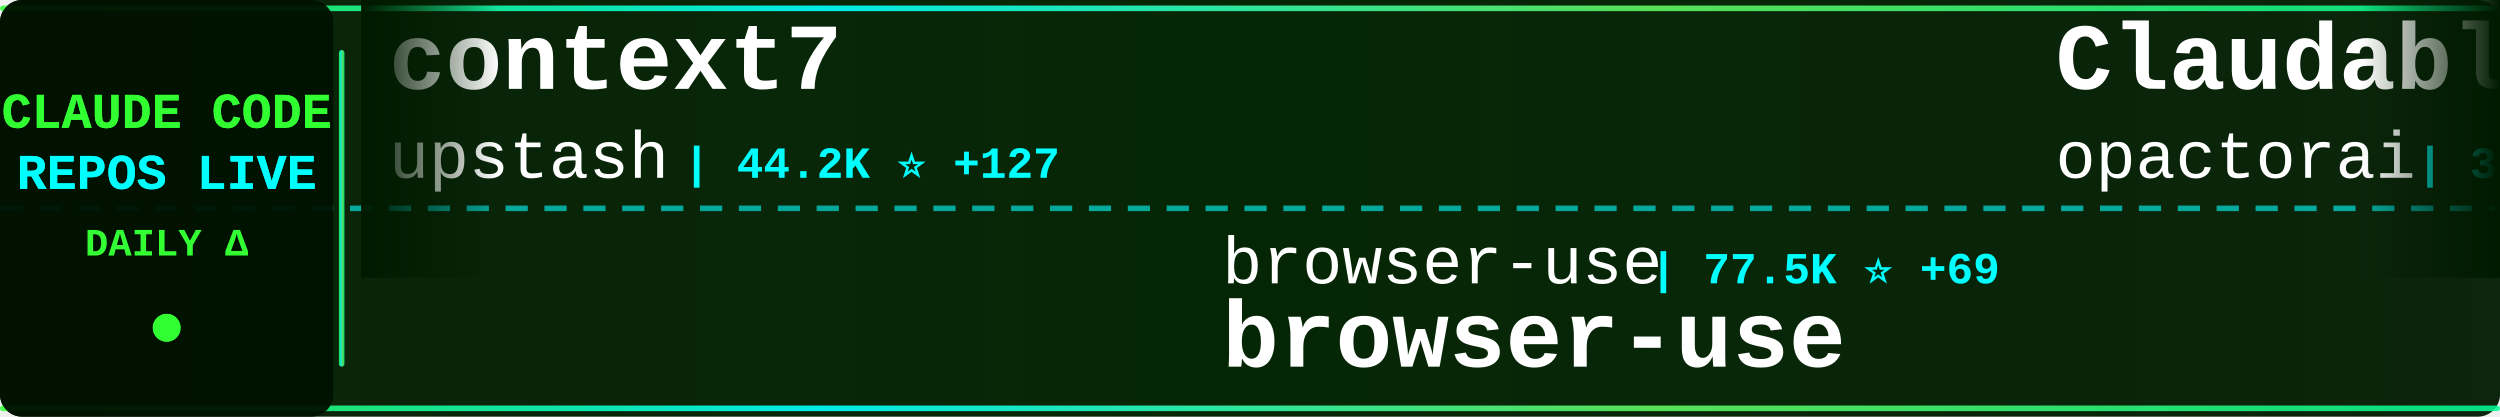
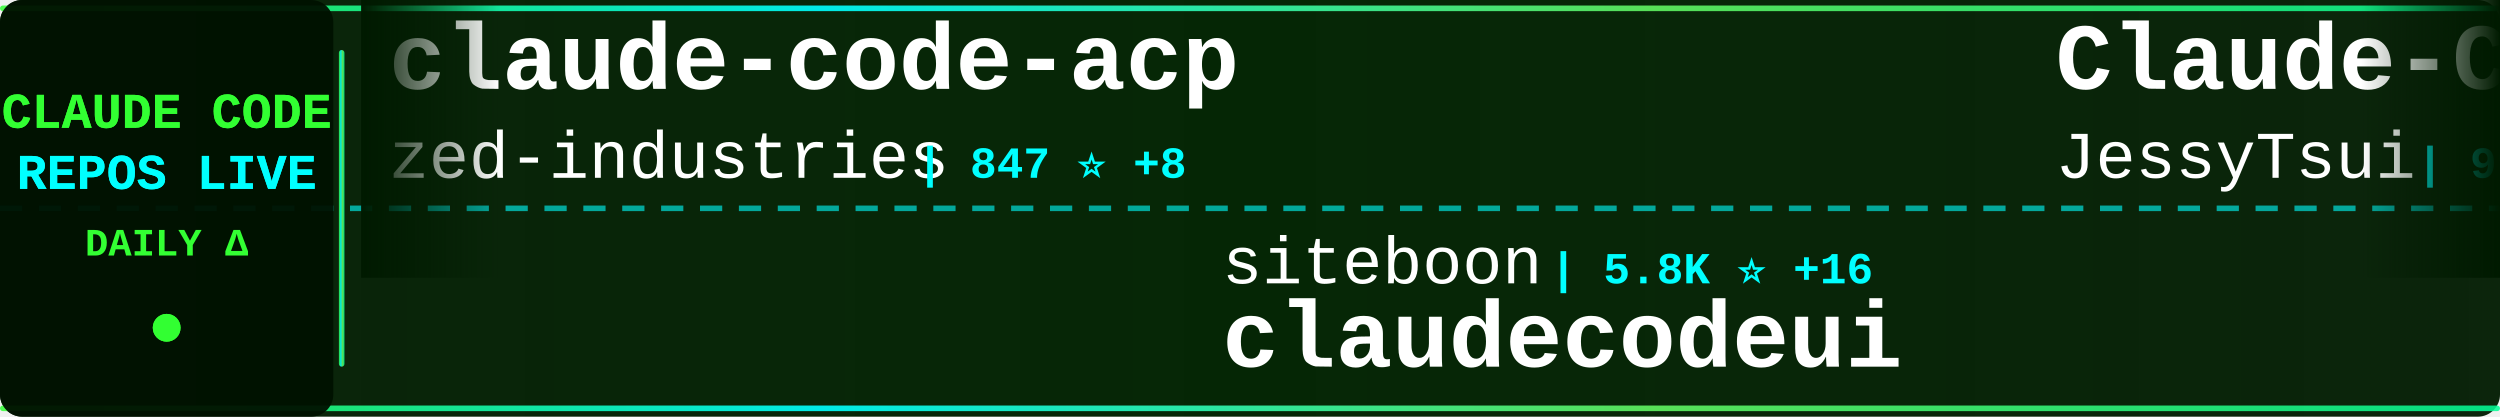
<svg xmlns="http://www.w3.org/2000/svg" width="900" height="150">
  <defs>
    <linearGradient id="tickerBg" x1="0%" y1="0%" x2="100%" y2="0%">
      <stop offset="0%" style="stop-color:#001a00;stop-opacity:0.95" />
      <stop offset="50%" style="stop-color:#002200;stop-opacity:0.98" />
      <stop offset="100%" style="stop-color:#001a00;stop-opacity:0.95" />
    </linearGradient>
    <linearGradient id="borderGrad" x1="0%" y1="0%" x2="100%" y2="0%">
      <stop offset="0%" style="stop-color:#33ff33;stop-opacity:0.85">
        <animate attributeName="stop-opacity" values="0.85;1;0.85" dur="2s" repeatCount="indefinite" />
      </stop>
      <stop offset="33%" style="stop-color:#00ffff;stop-opacity:0.9">
        <animate attributeName="stop-opacity" values="0.9;1;0.9" dur="2.2s" repeatCount="indefinite" />
      </stop>
      <stop offset="66%" style="stop-color:#66ff66;stop-opacity:0.85">
        <animate attributeName="stop-opacity" values="0.85;1;0.85" dur="1.8s" repeatCount="indefinite" />
      </stop>
      <stop offset="100%" style="stop-color:#00ff99;stop-opacity:0.85">
        <animate attributeName="stop-opacity" values="0.85;1;0.85" dur="2s" repeatCount="indefinite" />
      </stop>
    </linearGradient>
    <filter id="textGlow">
      <feGaussianBlur stdDeviation="0.1" result="coloredBlur" />
      <feMerge>
        <feMergeNode in="coloredBlur" />
        <feMergeNode in="SourceGraphic" />
      </feMerge>
    </filter>
    <filter id="metricGlow">
      <feGaussianBlur stdDeviation="0.2" result="coloredBlur" />
      <feMerge>
        <feMergeNode in="coloredBlur" />
        <feMergeNode in="SourceGraphic" />
      </feMerge>
    </filter>
    <linearGradient id="leftFade" x1="0%" y1="0%" x2="100%" y2="0%">
      <stop offset="0%" style="stop-color:#001a00;stop-opacity:1" />
      <stop offset="100%" style="stop-color:#001a00;stop-opacity:0" />
    </linearGradient>
    <linearGradient id="rightFade" x1="0%" y1="0%" x2="100%" y2="0%">
      <stop offset="0%" style="stop-color:#001a00;stop-opacity:0" />
      <stop offset="100%" style="stop-color:#001a00;stop-opacity:1" />
    </linearGradient>
  </defs>
  <rect width="900" height="150" fill="url(#tickerBg)" rx="8" />
  <rect x="0" y="2" width="900" height="2" fill="url(#borderGrad)" rx="1" />
  <rect x="0" y="146" width="900" height="2" fill="url(#borderGrad)" rx="1" />
  <line x1="0" y1="75" x2="900" y2="75" stroke="#00ffff" stroke-width="2" stroke-dasharray="8 6" opacity="0.6" />
  <rect x="0" y="0" width="120" height="150" fill="#001100" opacity="0.95" rx="8" />
  <text x="60" y="46" font-family="'Courier New', monospace" font-size="18" font-weight="bold" fill="#33ff33" text-anchor="middle" filter="url(#textGlow)">
    CLAUDE CODE
  </text>
  <text x="60" y="68" font-family="'Courier New', monospace" font-size="18" font-weight="bold" fill="#00ffff" text-anchor="middle" filter="url(#textGlow)">
    REPOS LIVE
  </text>
  <text x="60" y="92" font-family="'Courier New', monospace" font-size="14" font-weight="bold" fill="#33ff33" text-anchor="middle">
    DAILY Δ
  </text>
  <circle cx="60" cy="118" r="5" fill="#33ff33" filter="url(#metricGlow)">
    <animate attributeName="r" values="4;6;4" dur="1.5s" repeatCount="indefinite" />
    <animate attributeName="opacity" values="0.6;1;0.6" dur="1.5s" repeatCount="indefinite" />
  </circle>
  <rect x="122" y="18" width="2" height="114" fill="url(#borderGrad)" rx="1" />
  <clipPath id="tickerClip">
    <rect x="130" y="0" width="770" height="150" />
  </clipPath>
  <g clip-path="url(#tickerClip)">
    <g id="tickerItems">
      <animateTransform attributeName="transform" attributeType="XML" type="translate" from="0 0" to="-3000 0" dur="54s" repeatCount="indefinite" />
      <g transform="translate(0, 0)">
-         <text x="140" y="32" font-family="'Courier New', monospace" font-size="34" font-weight="bold" fill="#ffffff">context7</text>
-         <text x="140" y="64" font-family="'Courier New', monospace" font-size="24" font-weight="normal" fill="#ffffff" opacity="1.0">upstash</text>
-         <text x="246" y="64" font-family="'Courier New', monospace" font-size="16" font-weight="bold" fill="#00ffff"> | 44.2K ⭐ +127</text>
+         <text x="140" y="32" font-family="'Courier New', monospace" font-size="34" font-weight="bold" fill="#ffffff">claude-code-acp</text>
+         <text x="140" y="64" font-family="'Courier New', monospace" font-size="24" font-weight="normal" fill="#ffffff" opacity="1.0">zed-industries</text>
+         <text x="330" y="64" font-family="'Courier New', monospace" font-size="16" font-weight="bold" fill="#00ffff"> | 847 ⭐ +8</text>
      </g>
      <g transform="translate(300, 0)">
-         <text x="140" y="102" font-family="'Courier New', monospace" font-size="24" font-weight="normal" fill="#ffffff" opacity="1.0">browser-use</text>
-         <text x="294" y="102" font-family="'Courier New', monospace" font-size="16" font-weight="bold" fill="#00ffff"> | 77.5K ⭐ +69</text>
-         <text x="140" y="132" font-family="'Courier New', monospace" font-size="34" font-weight="bold" fill="#ffffff">browser-use</text>
+         <text x="140" y="102" font-family="'Courier New', monospace" font-size="24" font-weight="normal" fill="#ffffff" opacity="1.0">siteboon</text>
+         <text x="258" y="102" font-family="'Courier New', monospace" font-size="16" font-weight="bold" fill="#00ffff"> | 5.8K ⭐ +16</text>
+         <text x="140" y="132" font-family="'Courier New', monospace" font-size="34" font-weight="bold" fill="#ffffff">claudecodeui</text>
      </g>
      <g transform="translate(600, 0)">
-         <text x="140" y="32" font-family="'Courier New', monospace" font-size="34" font-weight="bold" fill="#ffffff">Claudable</text>
-         <text x="140" y="64" font-family="'Courier New', monospace" font-size="24" font-weight="normal" fill="#ffffff" opacity="1.0">opactorai</text>
-         <text x="270" y="64" font-family="'Courier New', monospace" font-size="16" font-weight="bold" fill="#00ffff"> | 3.7K ⭐ +2</text>
+         <text x="140" y="32" font-family="'Courier New', monospace" font-size="34" font-weight="bold" fill="#ffffff">Claude-Code-Remote</text>
+         <text x="140" y="64" font-family="'Courier New', monospace" font-size="24" font-weight="normal" fill="#ffffff" opacity="1.0">JessyTsui</text>
+         <text x="270" y="64" font-family="'Courier New', monospace" font-size="16" font-weight="bold" fill="#00ffff"> | 993 ⭐ +7</text>
      </g>
      <g transform="translate(900, 0)">
-         <text x="140" y="102" font-family="'Courier New', monospace" font-size="24" font-weight="normal" fill="#ffffff" opacity="1.0">disler</text>
-         <text x="234" y="102" font-family="'Courier New', monospace" font-size="16" font-weight="bold" fill="#00ffff"> | 2.1K ⭐ +8</text>
-         <text x="140" y="132" font-family="'Courier New', monospace" font-size="34" font-weight="bold" fill="#ffffff">claude-code-hooks-master...</text>
+         <text x="140" y="102" font-family="'Courier New', monospace" font-size="24" font-weight="normal" fill="#ffffff" opacity="1.0">1rgs</text>
+         <text x="210" y="102" font-family="'Courier New', monospace" font-size="16" font-weight="bold" fill="#00ffff"> | 3.0K ⭐ +5</text>
+         <text x="140" y="132" font-family="'Courier New', monospace" font-size="34" font-weight="bold" fill="#ffffff">claude-code-proxy</text>
      </g>
      <g transform="translate(1200, 0)">
-         <text x="140" y="32" font-family="'Courier New', monospace" font-size="34" font-weight="bold" fill="#ffffff">claude-code-tresor</text>
-         <text x="140" y="64" font-family="'Courier New', monospace" font-size="24" font-weight="normal" fill="#ffffff" opacity="1.0">alirezarezvani</text>
-         <text x="330" y="64" font-family="'Courier New', monospace" font-size="16" font-weight="bold" fill="#00ffff"> | 478 ⭐ +5</text>
+         <text x="140" y="32" font-family="'Courier New', monospace" font-size="34" font-weight="bold" fill="#ffffff">awesome-claude-skills</text>
+         <text x="140" y="64" font-family="'Courier New', monospace" font-size="24" font-weight="normal" fill="#ffffff" opacity="1.0">ComposioHQ</text>
+         <text x="282" y="64" font-family="'Courier New', monospace" font-size="16" font-weight="bold" fill="#00ffff"> | 28.4K ⭐ +386</text>
      </g>
      <g transform="translate(1500, 0)">
-         <text x="140" y="102" font-family="'Courier New', monospace" font-size="24" font-weight="normal" fill="#ffffff" opacity="1.0">catlog22</text>
-         <text x="258" y="102" font-family="'Courier New', monospace" font-size="16" font-weight="bold" fill="#00ffff"> | 1.2K ⭐ +16</text>
-         <text x="140" y="132" font-family="'Courier New', monospace" font-size="34" font-weight="bold" fill="#ffffff">Claude-Code-Workflow</text>
+         <text x="140" y="102" font-family="'Courier New', monospace" font-size="24" font-weight="normal" fill="#ffffff" opacity="1.0">simonw</text>
+         <text x="234" y="102" font-family="'Courier New', monospace" font-size="16" font-weight="bold" fill="#00ffff"> | 914 ⭐ +20</text>
+         <text x="140" y="132" font-family="'Courier New', monospace" font-size="34" font-weight="bold" fill="#ffffff">claude-code-transcripts</text>
      </g>
      <g transform="translate(1800, 0)">
-         <text x="140" y="32" font-family="'Courier New', monospace" font-size="34" font-weight="bold" fill="#ffffff">claude-code-chat</text>
-         <text x="140" y="64" font-family="'Courier New', monospace" font-size="24" font-weight="normal" fill="#ffffff" opacity="1.0">andrepimenta</text>
-         <text x="306" y="64" font-family="'Courier New', monospace" font-size="16" font-weight="bold" fill="#00ffff"> | 984 ⭐ +1</text>
+         <text x="140" y="32" font-family="'Courier New', monospace" font-size="34" font-weight="bold" fill="#ffffff">happy</text>
+         <text x="140" y="64" font-family="'Courier New', monospace" font-size="24" font-weight="normal" fill="#ffffff" opacity="1.0">slopus</text>
+         <text x="234" y="64" font-family="'Courier New', monospace" font-size="16" font-weight="bold" fill="#00ffff"> | 9.9K ⭐ +92</text>
      </g>
      <g transform="translate(2100, 0)">
-         <text x="140" y="102" font-family="'Courier New', monospace" font-size="24" font-weight="normal" fill="#ffffff" opacity="1.0">wshobson</text>
-         <text x="258" y="102" font-family="'Courier New', monospace" font-size="16" font-weight="bold" fill="#00ffff"> | 27.4K ⭐ +97</text>
-         <text x="140" y="132" font-family="'Courier New', monospace" font-size="34" font-weight="bold" fill="#ffffff">agents</text>
+         <text x="140" y="102" font-family="'Courier New', monospace" font-size="24" font-weight="normal" fill="#ffffff" opacity="1.0">Pimzino</text>
+         <text x="246" y="102" font-family="'Courier New', monospace" font-size="16" font-weight="bold" fill="#00ffff"> | 3.4K ⭐ +2</text>
+         <text x="140" y="132" font-family="'Courier New', monospace" font-size="34" font-weight="bold" fill="#ffffff">claude-code-spec-workflo...</text>
      </g>
      <g transform="translate(2400, 0)">
-         <text x="140" y="32" font-family="'Courier New', monospace" font-size="34" font-weight="bold" fill="#ffffff">obsidian-skills</text>
-         <text x="140" y="64" font-family="'Courier New', monospace" font-size="24" font-weight="normal" fill="#ffffff" opacity="1.0">kepano</text>
-         <text x="234" y="64" font-family="'Courier New', monospace" font-size="16" font-weight="bold" fill="#00ffff"> | 8.7K ⭐ +91</text>
+         <text x="140" y="32" font-family="'Courier New', monospace" font-size="34" font-weight="bold" fill="#ffffff">claude-code-tools</text>
+         <text x="140" y="64" font-family="'Courier New', monospace" font-size="24" font-weight="normal" fill="#ffffff" opacity="1.0">pchalasani</text>
+         <text x="282" y="64" font-family="'Courier New', monospace" font-size="16" font-weight="bold" fill="#00ffff"> | 1.3K ⭐ +18</text>
      </g>
      <g transform="translate(2700, 0)">
-         <text x="140" y="102" font-family="'Courier New', monospace" font-size="24" font-weight="normal" fill="#ffffff" opacity="1.0">router-for-me</text>
-         <text x="318" y="102" font-family="'Courier New', monospace" font-size="16" font-weight="bold" fill="#00ffff"> | 8.7K ⭐ +95</text>
-         <text x="140" y="132" font-family="'Courier New', monospace" font-size="34" font-weight="bold" fill="#ffffff">CLIProxyAPI</text>
+         <text x="140" y="102" font-family="'Courier New', monospace" font-size="24" font-weight="normal" fill="#ffffff" opacity="1.0">VoltAgent</text>
+         <text x="270" y="102" font-family="'Courier New', monospace" font-size="16" font-weight="bold" fill="#00ffff"> | 9.2K ⭐ +58</text>
+         <text x="140" y="132" font-family="'Courier New', monospace" font-size="34" font-weight="bold" fill="#ffffff">awesome-claude-code-suba...</text>
      </g>
      <g transform="translate(3000, 0)">
-         <text x="140" y="32" font-family="'Courier New', monospace" font-size="34" font-weight="bold" fill="#ffffff">context7</text>
-         <text x="140" y="64" font-family="'Courier New', monospace" font-size="24" font-weight="normal" fill="#ffffff" opacity="1.0">upstash</text>
-         <text x="246" y="64" font-family="'Courier New', monospace" font-size="16" font-weight="bold" fill="#00ffff"> | 44.2K ⭐ +127</text>
+         <text x="140" y="32" font-family="'Courier New', monospace" font-size="34" font-weight="bold" fill="#ffffff">claude-code-acp</text>
+         <text x="140" y="64" font-family="'Courier New', monospace" font-size="24" font-weight="normal" fill="#ffffff" opacity="1.0">zed-industries</text>
+         <text x="330" y="64" font-family="'Courier New', monospace" font-size="16" font-weight="bold" fill="#00ffff"> | 847 ⭐ +8</text>
      </g>
      <g transform="translate(3300, 0)">
-         <text x="140" y="102" font-family="'Courier New', monospace" font-size="24" font-weight="normal" fill="#ffffff" opacity="1.0">browser-use</text>
-         <text x="294" y="102" font-family="'Courier New', monospace" font-size="16" font-weight="bold" fill="#00ffff"> | 77.5K ⭐ +69</text>
-         <text x="140" y="132" font-family="'Courier New', monospace" font-size="34" font-weight="bold" fill="#ffffff">browser-use</text>
+         <text x="140" y="102" font-family="'Courier New', monospace" font-size="24" font-weight="normal" fill="#ffffff" opacity="1.0">siteboon</text>
+         <text x="258" y="102" font-family="'Courier New', monospace" font-size="16" font-weight="bold" fill="#00ffff"> | 5.8K ⭐ +16</text>
+         <text x="140" y="132" font-family="'Courier New', monospace" font-size="34" font-weight="bold" fill="#ffffff">claudecodeui</text>
      </g>
      <g transform="translate(3600, 0)">
-         <text x="140" y="32" font-family="'Courier New', monospace" font-size="34" font-weight="bold" fill="#ffffff">Claudable</text>
-         <text x="140" y="64" font-family="'Courier New', monospace" font-size="24" font-weight="normal" fill="#ffffff" opacity="1.0">opactorai</text>
-         <text x="270" y="64" font-family="'Courier New', monospace" font-size="16" font-weight="bold" fill="#00ffff"> | 3.7K ⭐ +2</text>
+         <text x="140" y="32" font-family="'Courier New', monospace" font-size="34" font-weight="bold" fill="#ffffff">Claude-Code-Remote</text>
+         <text x="140" y="64" font-family="'Courier New', monospace" font-size="24" font-weight="normal" fill="#ffffff" opacity="1.0">JessyTsui</text>
+         <text x="270" y="64" font-family="'Courier New', monospace" font-size="16" font-weight="bold" fill="#00ffff"> | 993 ⭐ +7</text>
      </g>
      <g transform="translate(3900, 0)">
-         <text x="140" y="102" font-family="'Courier New', monospace" font-size="24" font-weight="normal" fill="#ffffff" opacity="1.0">disler</text>
-         <text x="234" y="102" font-family="'Courier New', monospace" font-size="16" font-weight="bold" fill="#00ffff"> | 2.1K ⭐ +8</text>
-         <text x="140" y="132" font-family="'Courier New', monospace" font-size="34" font-weight="bold" fill="#ffffff">claude-code-hooks-master...</text>
+         <text x="140" y="102" font-family="'Courier New', monospace" font-size="24" font-weight="normal" fill="#ffffff" opacity="1.0">1rgs</text>
+         <text x="210" y="102" font-family="'Courier New', monospace" font-size="16" font-weight="bold" fill="#00ffff"> | 3.0K ⭐ +5</text>
+         <text x="140" y="132" font-family="'Courier New', monospace" font-size="34" font-weight="bold" fill="#ffffff">claude-code-proxy</text>
      </g>
    </g>
  </g>
  <rect x="130" y="0" width="50" height="100" fill="url(#leftFade)" />
  <rect x="850" y="0" width="50" height="100" fill="url(#rightFade)" />
</svg>
